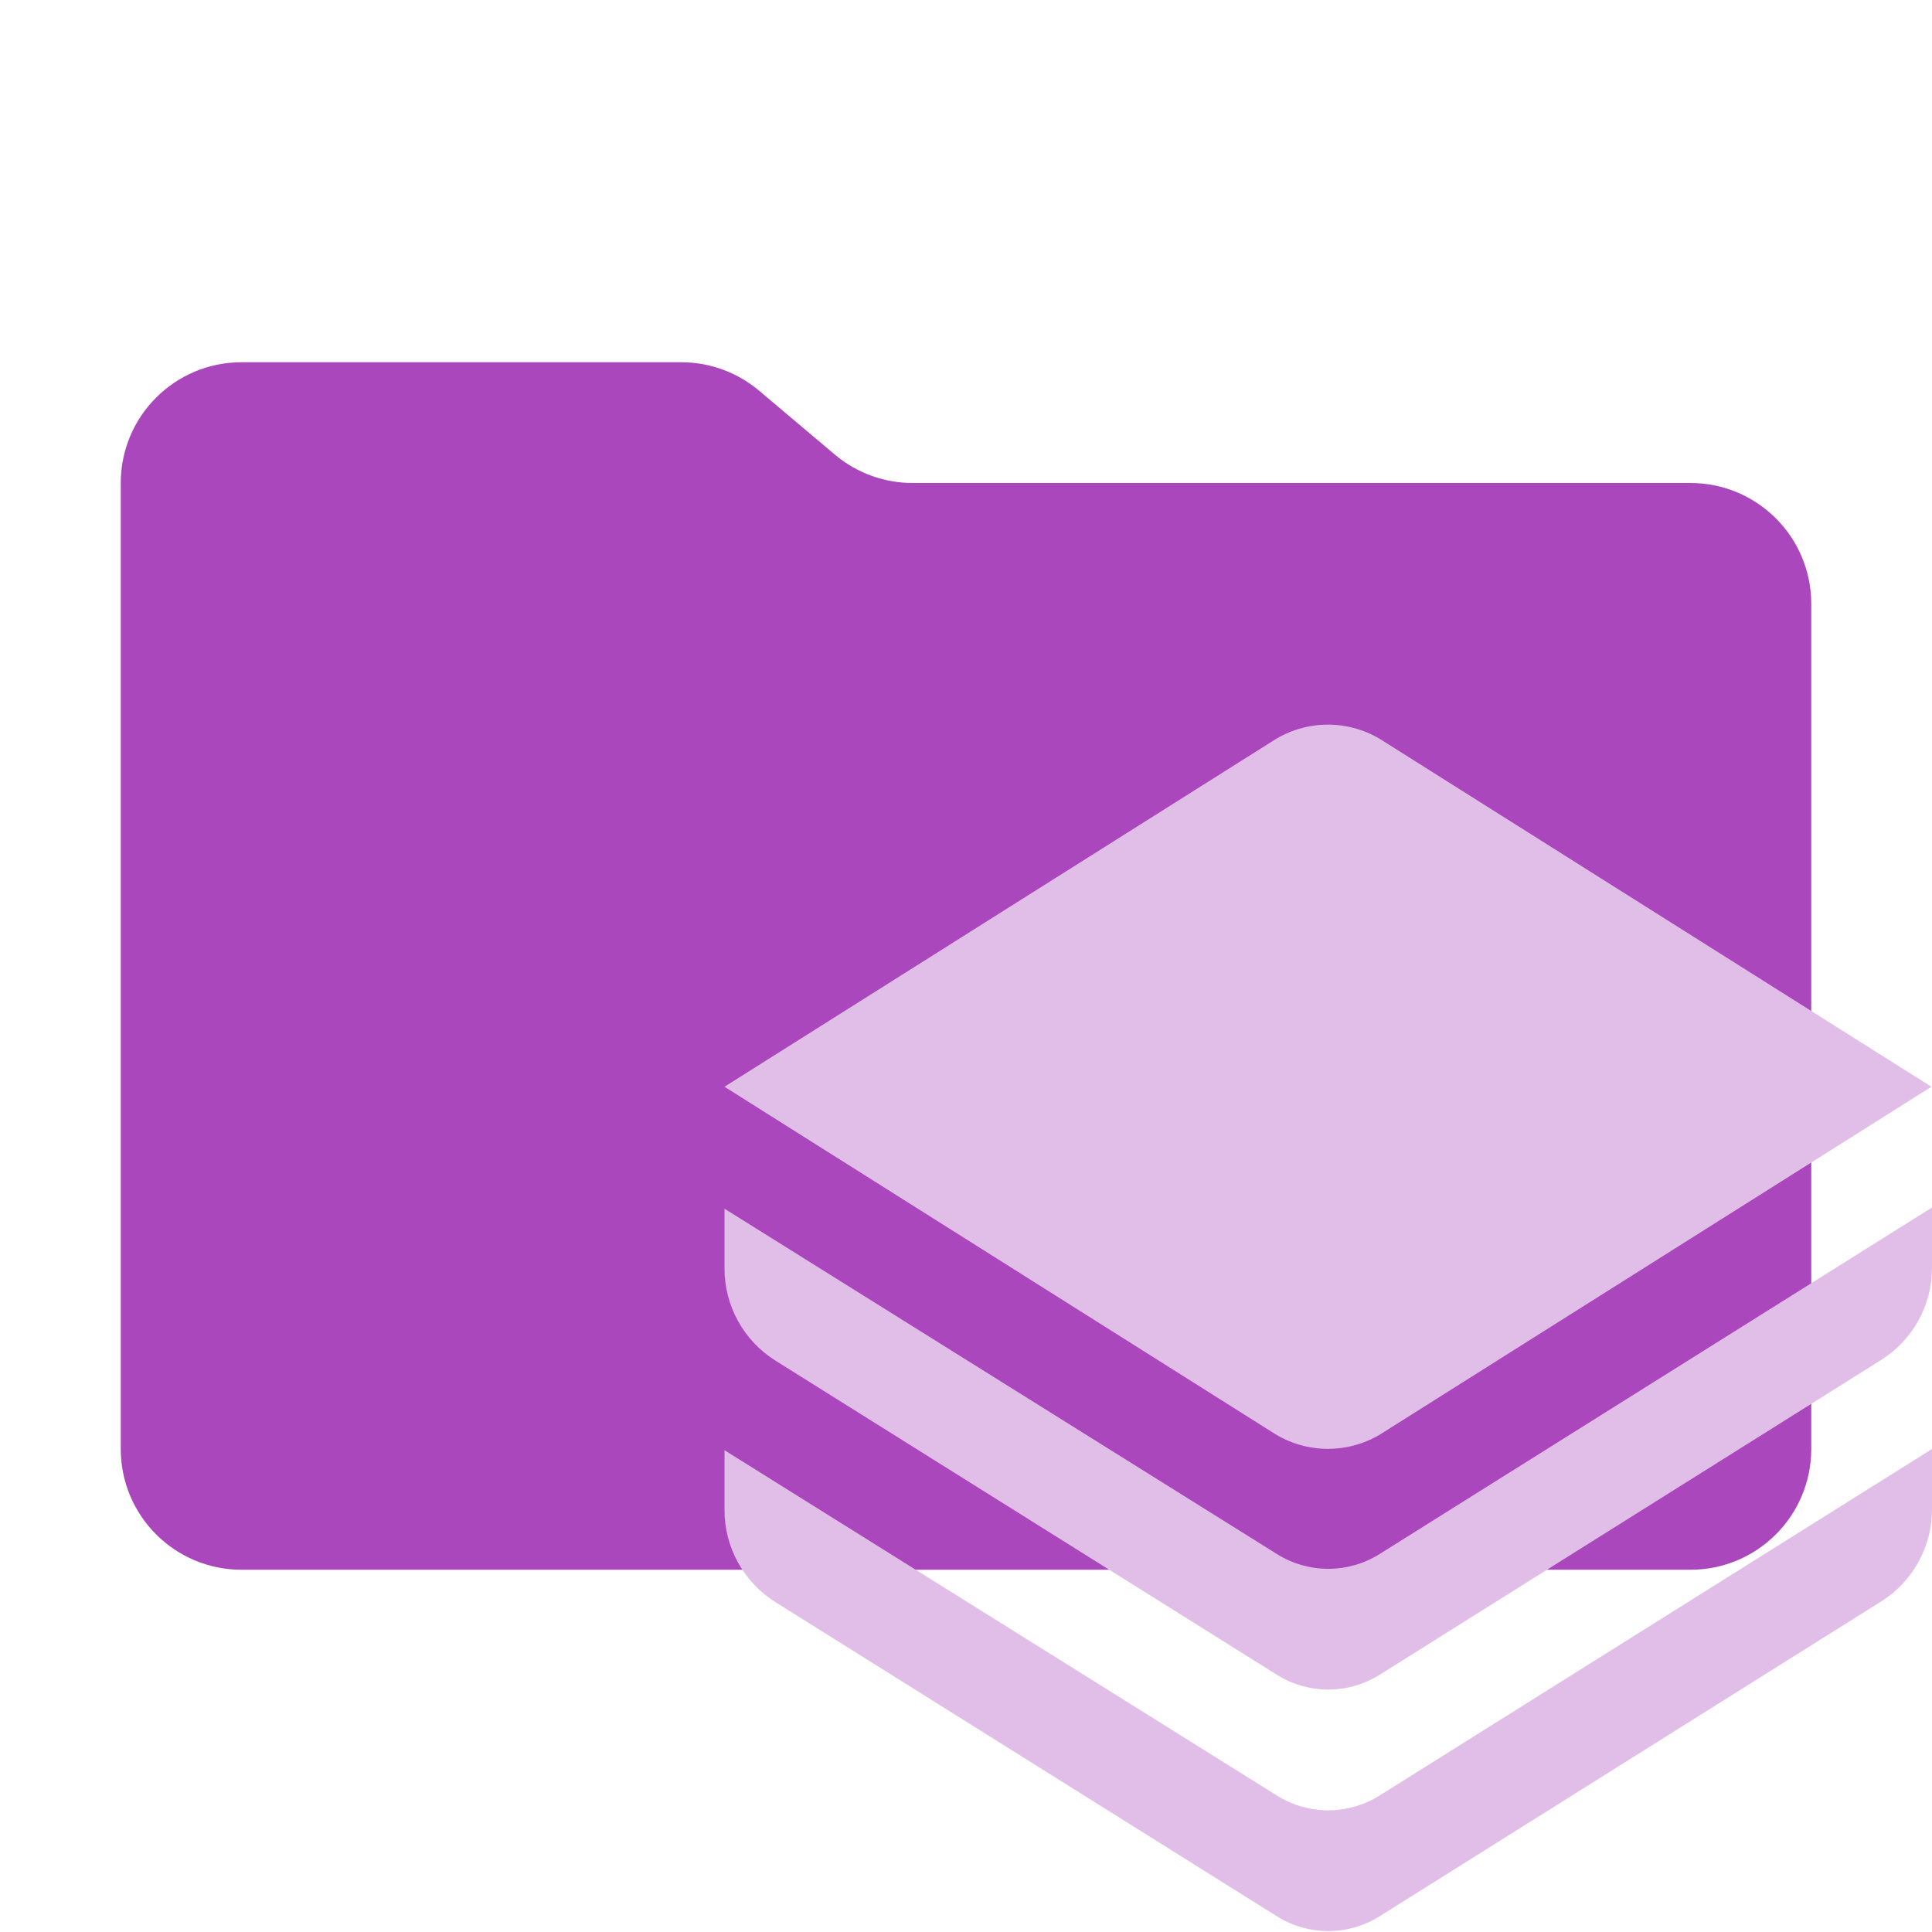
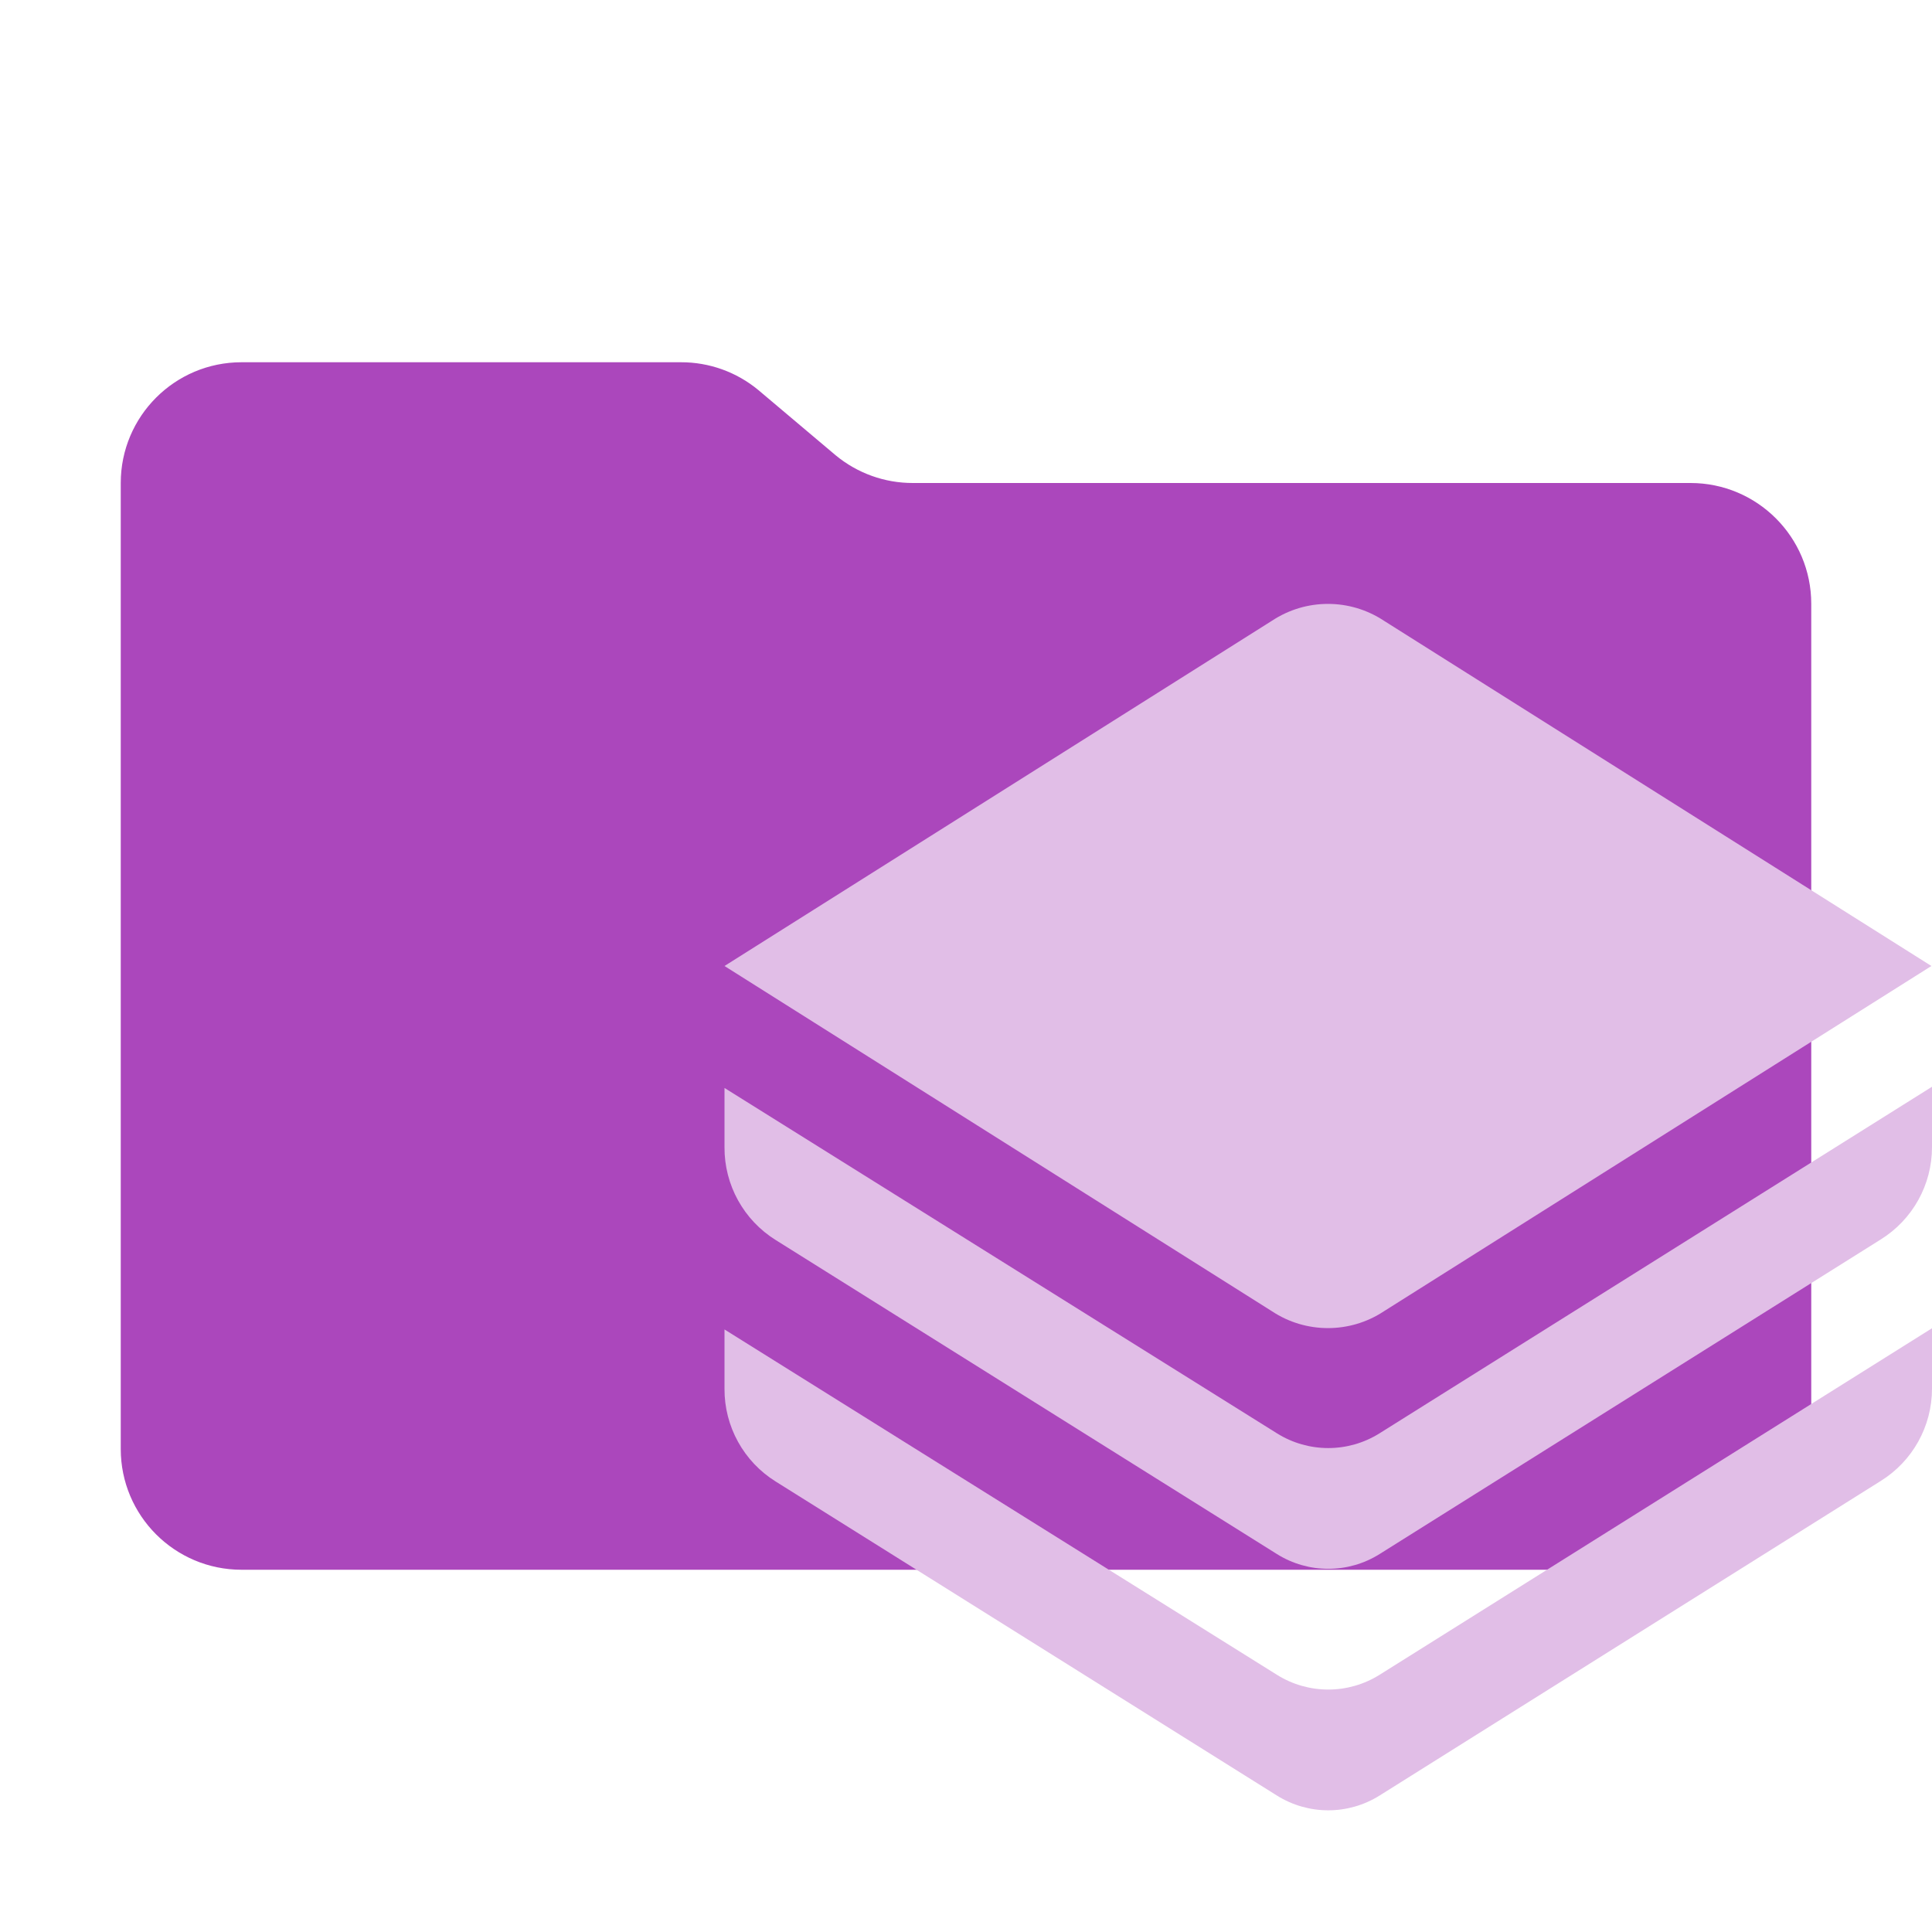
- <svg xmlns="http://www.w3.org/2000/svg" xml:space="preserve" viewBox="0 0 32 32">
-   <path fill="#ab47bc" d="m13.84 7.54-1.28-1.08A2 2 0 0 0 11.28 6H4a2 2 0 0 0-2 2v16a2 2 0 0 0 2 2h24a2 2 0 0 0 2-2V10a2 2 0 0 0-2-2H15.12a2 2 0 0 1-1.28-.46z" />
-   <path fill="#e1bee7" d="m21.15 27.74-8.3-5.2A1.8 1.8 0 0 1 12 21v-.98l9.15 5.72a1.6 1.6 0 0 0 1.7 0L32 20v1a1.8 1.8 0 0 1-.85 1.53l-8.3 5.21a1.6 1.6 0 0 1-1.7 0zm0 4-8.3-5.2A1.8 1.8 0 0 1 12 25v-.98l9.15 5.72a1.6 1.6 0 0 0 1.7 0L32 24v1a1.8 1.8 0 0 1-.85 1.53l-8.3 5.21a1.6 1.6 0 0 1-1.7 0zm-.08-19.46L12 18l9.07 5.72c.56.37 1.29.37 1.85 0L31.99 18l-9.07-5.72a1.68 1.68 0 0 0-1.85 0z" />
+ <svg xmlns="http://www.w3.org/2000/svg" version="1.1" viewBox="0 0 32 32" xml:space="preserve">
+   <path d="m13.84 7.54-1.28-1.08A2 2 0 0 0 11.28 6H4a2 2 0 0 0-2 2v16a2 2 0 0 0 2 2h24a2 2 0 0 0 2-2V10a2 2 0 0 0-2-2H15.12a2 2 0 0 1-1.28-.46z" fill="#ab47bc" />
+   <path d="m21.15 25.74-8.3-5.2a1.8 1.8 0 0 1-0.85-1.54v-0.98l9.15 5.72a1.6 1.6 0 0 0 1.7 0l9.15-5.74v1a1.8 1.8 0 0 1-0.85 1.53l-8.3 5.21a1.6 1.6 0 0 1-1.7 0zm0 4-8.3-5.2a1.8 1.8 0 0 1-0.85-1.54v-0.98l9.15 5.72a1.6 1.6 0 0 0 1.7 0l9.15-5.74v1a1.8 1.8 0 0 1-0.85 1.53l-8.3 5.21a1.6 1.6 0 0 1-1.7 0zm-0.08-19.46-9.07 5.72 9.07 5.72c0.56 0.37 1.29 0.37 1.85 0l9.07-5.72-9.07-5.72a1.68 1.68 0 0 0-1.85 0z" fill="#e1bee7" />
</svg>
